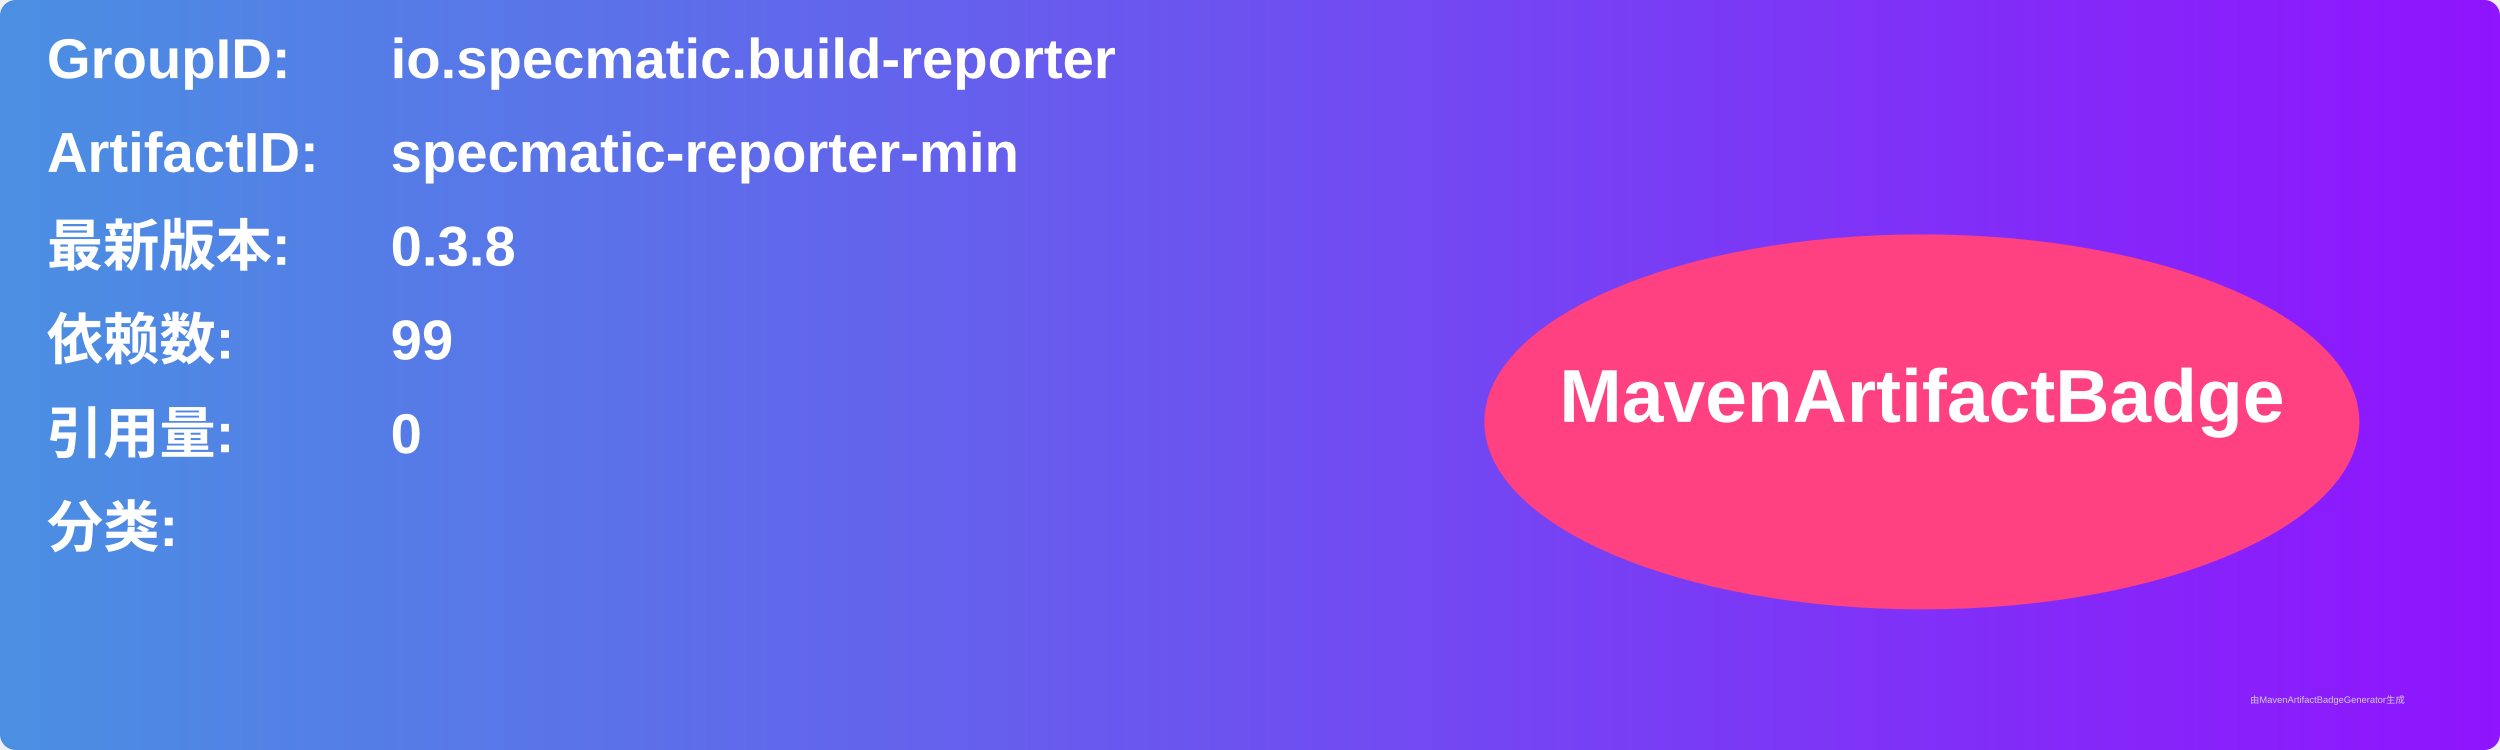
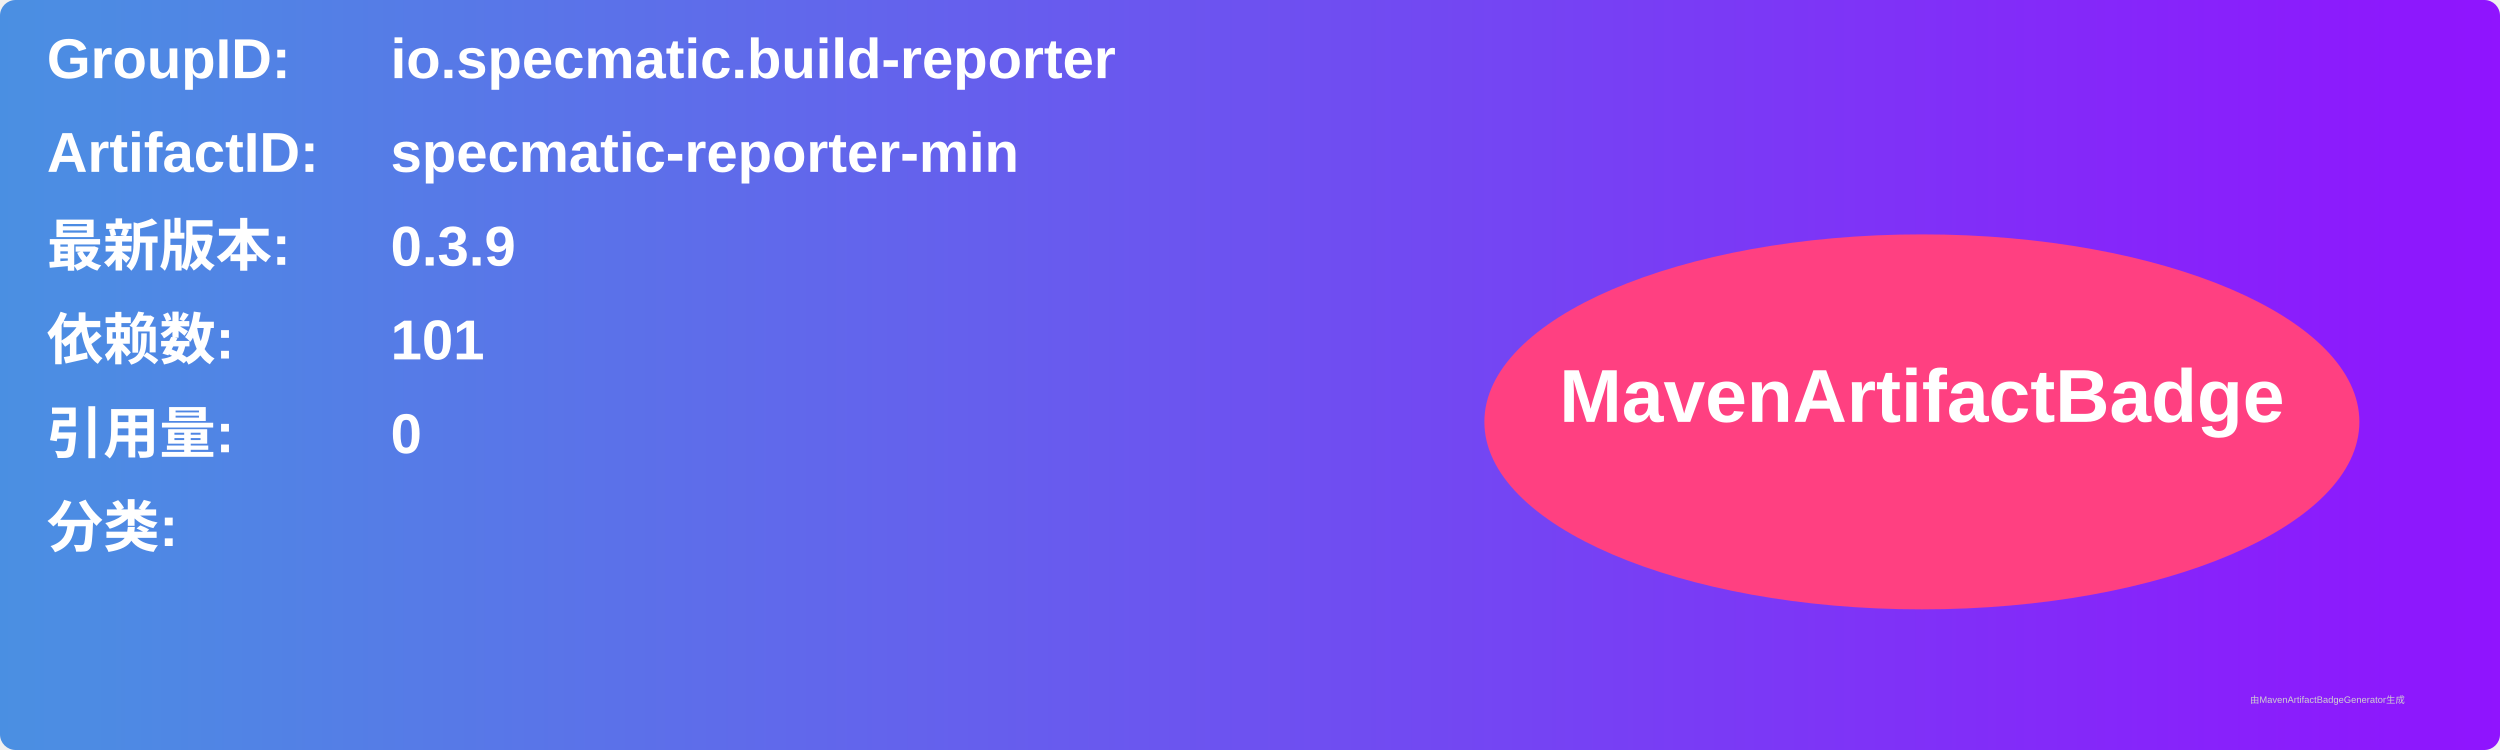
<svg xmlns="http://www.w3.org/2000/svg" width="800" height="240" viewBox="0 0 800 240">
  <linearGradient id="grad" x1="0%" y1="0%" x2="100%" y2="0%">
    <stop offset="0%" stop-color="#4a90e2" />
    <stop offset="100%" stop-color="#9013fe" />
  </linearGradient>
  <rect width="100%" height="100%" rx="5" ry="5" fill="url(#grad)" />
  <g transform="translate(15, 15)">
    <text x="0" y="10" font-family="Arial" font-size="18" fill="white" font-weight="bold" width="260">GroupID:</text>
    <text x="110" y="10" font-family="Arial" font-size="18" fill="white" font-weight="bold" width="460">io.specmatic.build-reporter</text>
    <text x="0" y="40" font-family="Arial" font-size="18" fill="white" font-weight="bold" width="260">ArtifactID:</text>
    <text x="110" y="40" font-family="Arial" font-size="18" fill="white" font-weight="bold" width="460">specmatic-reporter-min</text>
    <text x="0" y="70" font-family="Arial" font-size="18" fill="white" font-weight="bold">最新版本:</text>
    <text x="110" y="70" font-family="Arial" font-size="18" fill="white" font-weight="bold">
-       <tspan font-weight="bold">0.3.8</tspan>
+       <tspan font-weight="bold">0.3.9</tspan>
    </text>
    <text x="0" y="100" font-family="Arial" font-size="18" fill="white" font-weight="bold">依赖数: </text>
    <text x="110" y="100" font-family="Arial" font-size="18" fill="white">
-       <tspan font-weight="bold">99</tspan>
+       <tspan font-weight="bold">101</tspan>
    </text>
    <text x="0" y="130" font-family="Arial" font-size="18" fill="white" font-weight="bold">引用量: </text>
    <text x="110" y="130" font-family="Arial" font-size="18" fill="white">
      <tspan font-weight="bold">0</tspan>
    </text>
    <text x="0" y="160" font-family="Arial" font-size="18" fill="white" font-weight="bold">分类:</text>
    <text x="10" y="190" font-family="Arial" font-size="10" fill="white">
      <tspan font-weight="bold" />
    </text>
    <ellipse cx="600" cy="120" rx="140" ry="60" fill="#ff4081" />
    <text x="600" y="120" text-anchor="middle" font-family="Arial" font-size="24" fill="white" font-weight="bold">MavenArtifactBadge</text>
  </g>
  <text x="720" y="225" font-family="Arial" font-size="3" fill="#d0d0d0">由MavenArtifactBadgeGenerator生成</text>
</svg>
